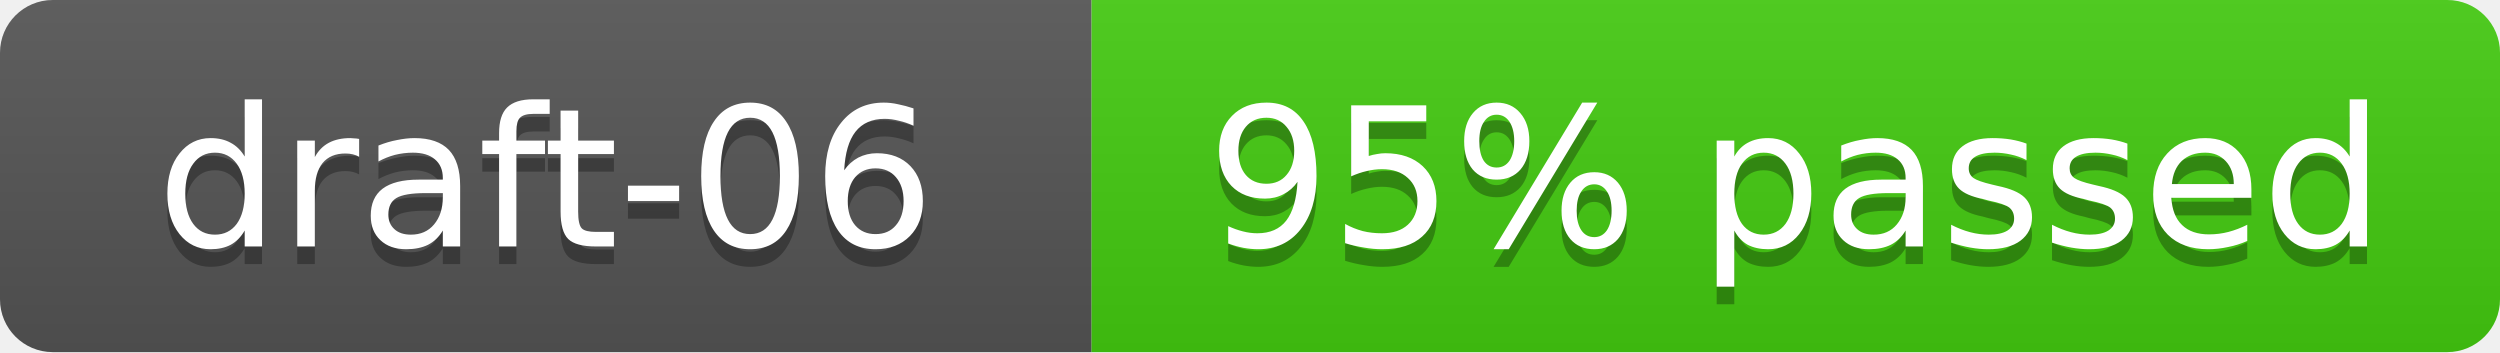
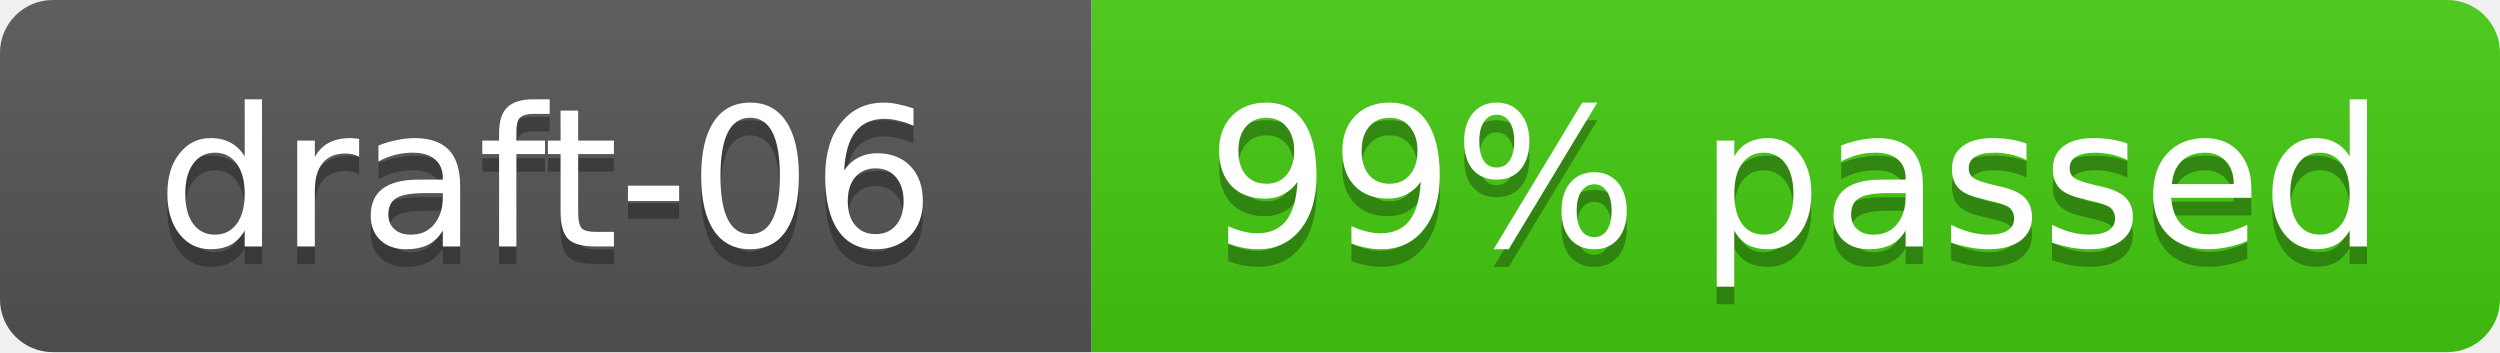
- <svg xmlns="http://www.w3.org/2000/svg" width="142" height="20" role="img" aria-label="draft-06: 251/263 cases (95%)">
+ <svg xmlns="http://www.w3.org/2000/svg" width="142" height="20" role="img" aria-label="draft-06: 262/263 cases (99%)">
  <linearGradient id="s" x2="0" y2="100%">
    <stop offset="0" stop-color="#bbb" stop-opacity=".1" />
    <stop offset="1" stop-opacity=".1" />
  </linearGradient>
  <clipPath id="r">
    <rect width="142" height="20" rx="3" fill="#fff" />
  </clipPath>
  <g clip-path="url(#r)">
    <rect width="62" height="20" fill="#555" />
    <rect x="62" width="80" height="20" fill="#4c1" />
    <rect width="142" height="20" fill="url(#s)" />
  </g>
  <g fill="#fff" text-anchor="middle" font-family="Verdana,Geneva,DejaVu Sans,sans-serif" font-size="11">
    <text x="31" y="15" fill="#010101" fill-opacity=".3">draft-06</text>
    <text x="31" y="14">draft-06</text>
-     <text x="102" y="15" fill="#010101" fill-opacity=".3">95% passed</text>
-     <text x="102" y="14">95% passed</text>
+     <text x="102" y="15" fill="#010101" fill-opacity=".3">99% passed</text>
+     <text x="102" y="14">99% passed</text>
  </g>
</svg>
